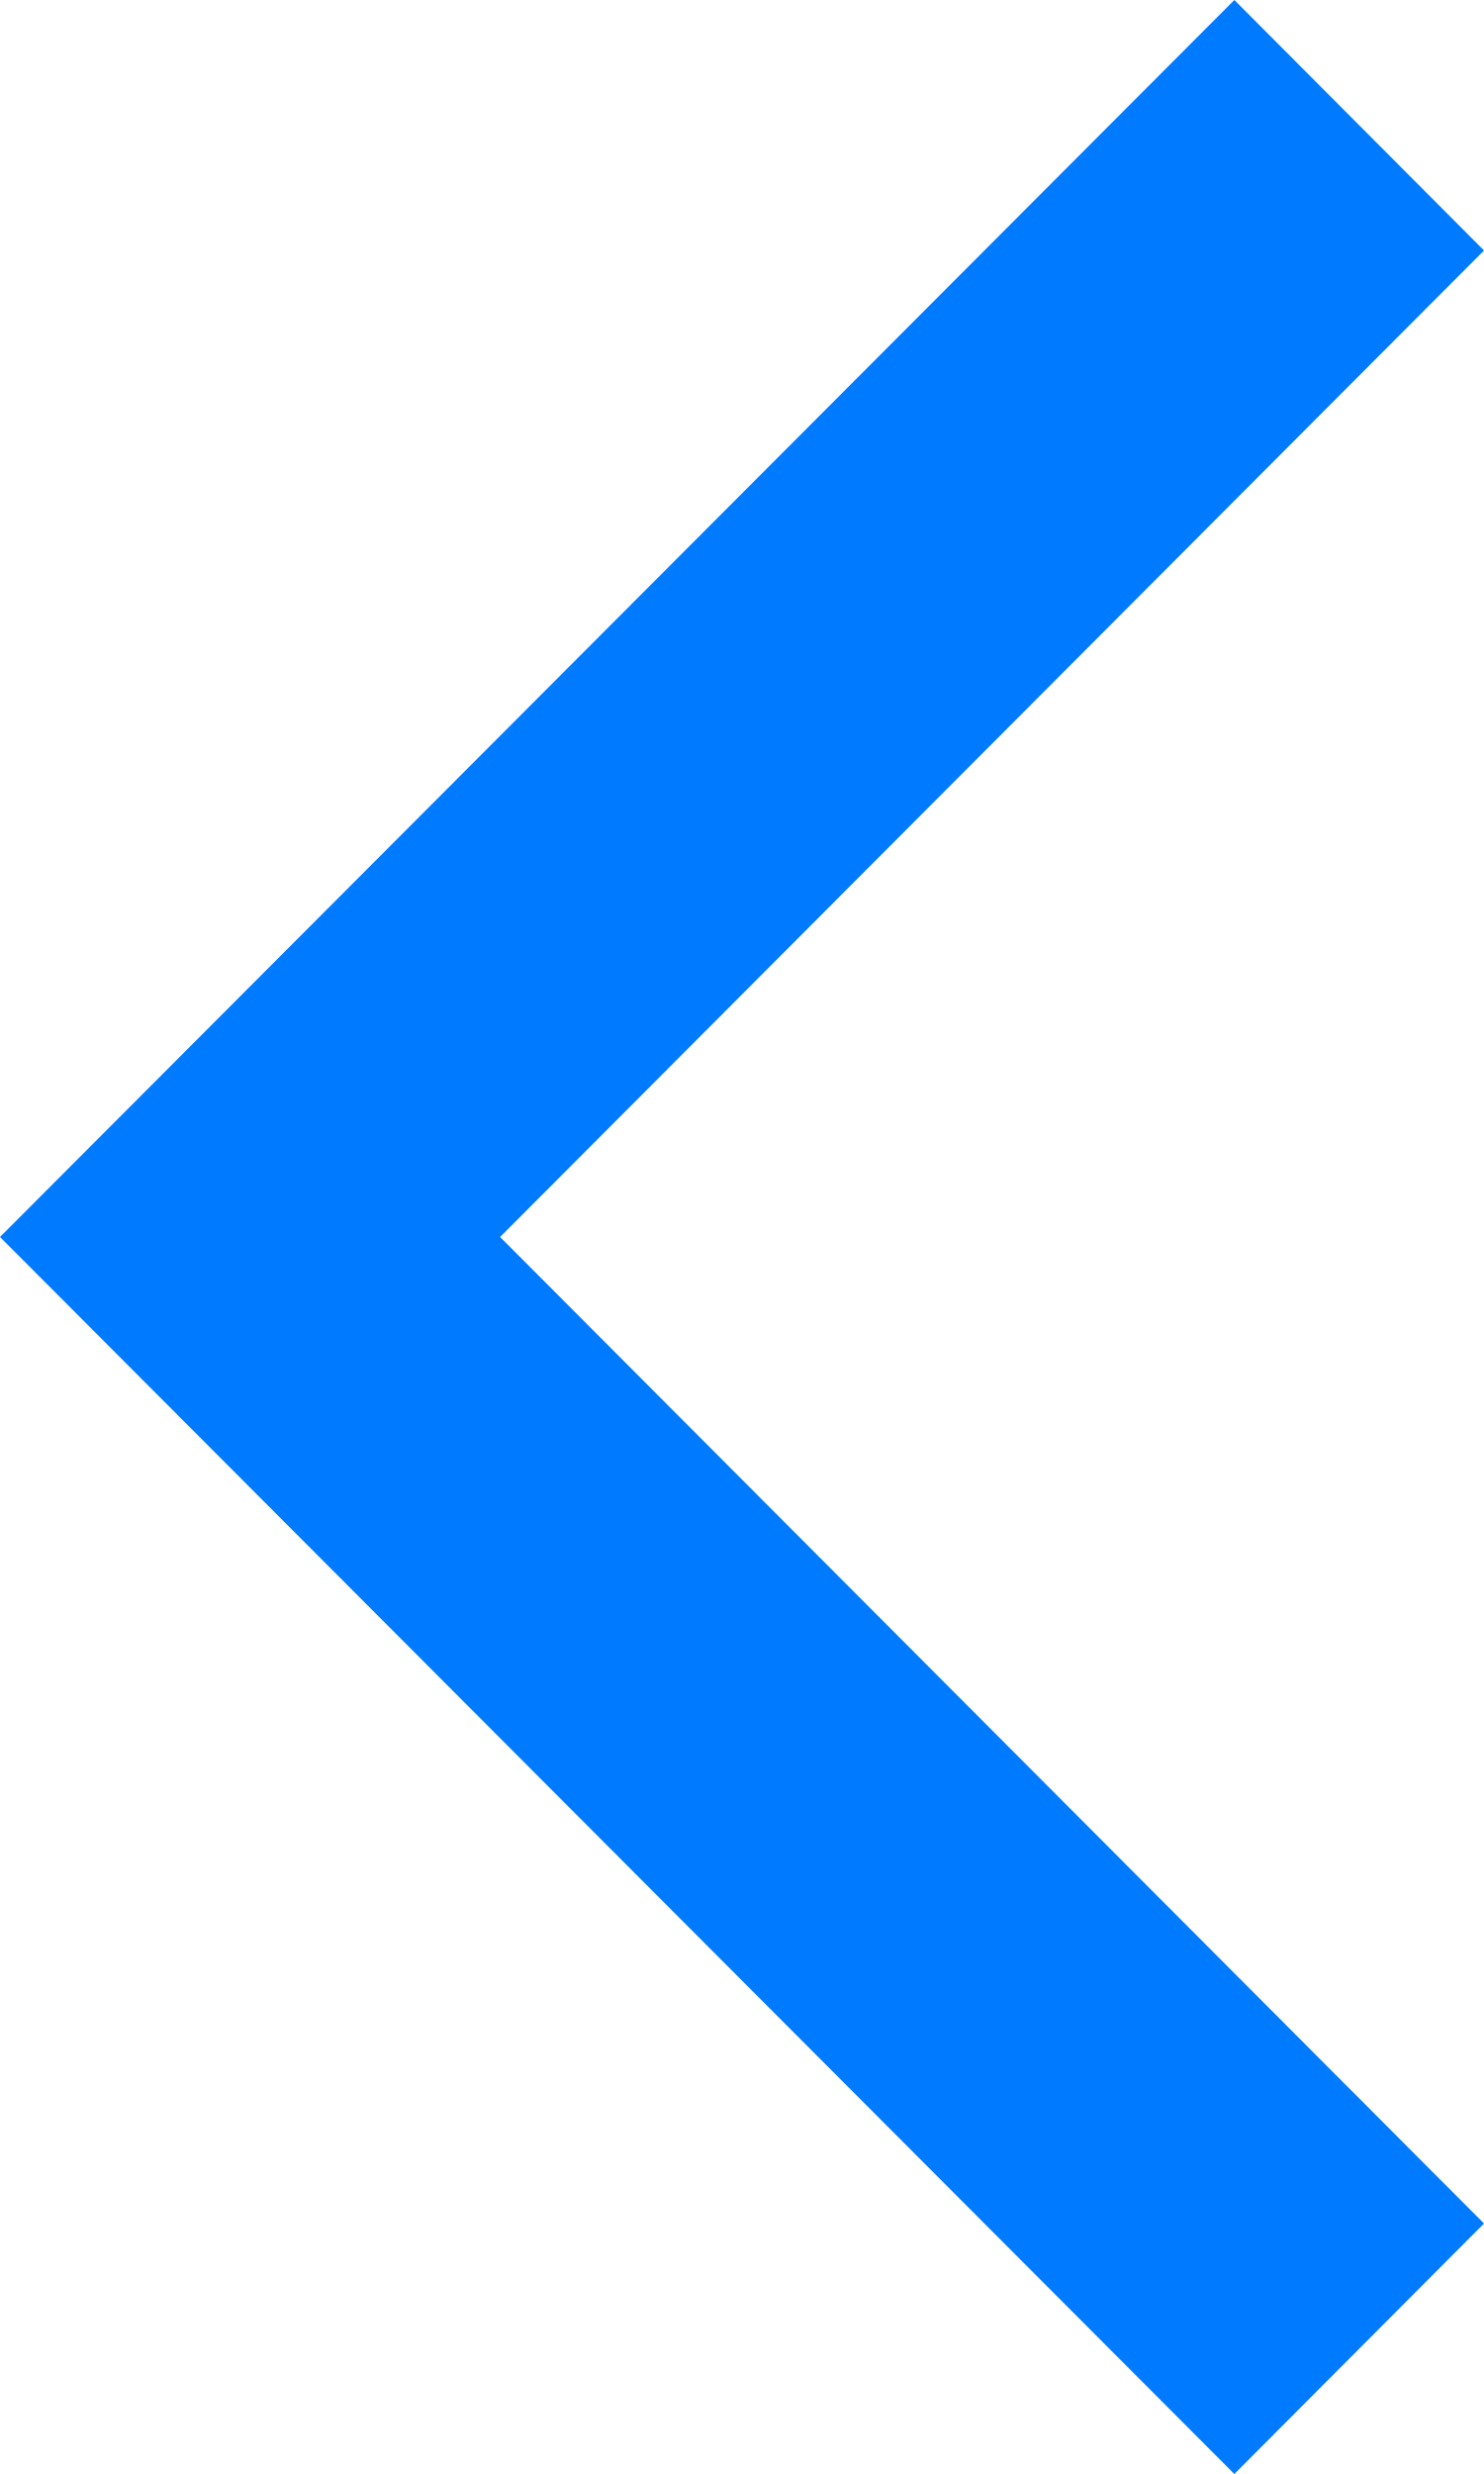
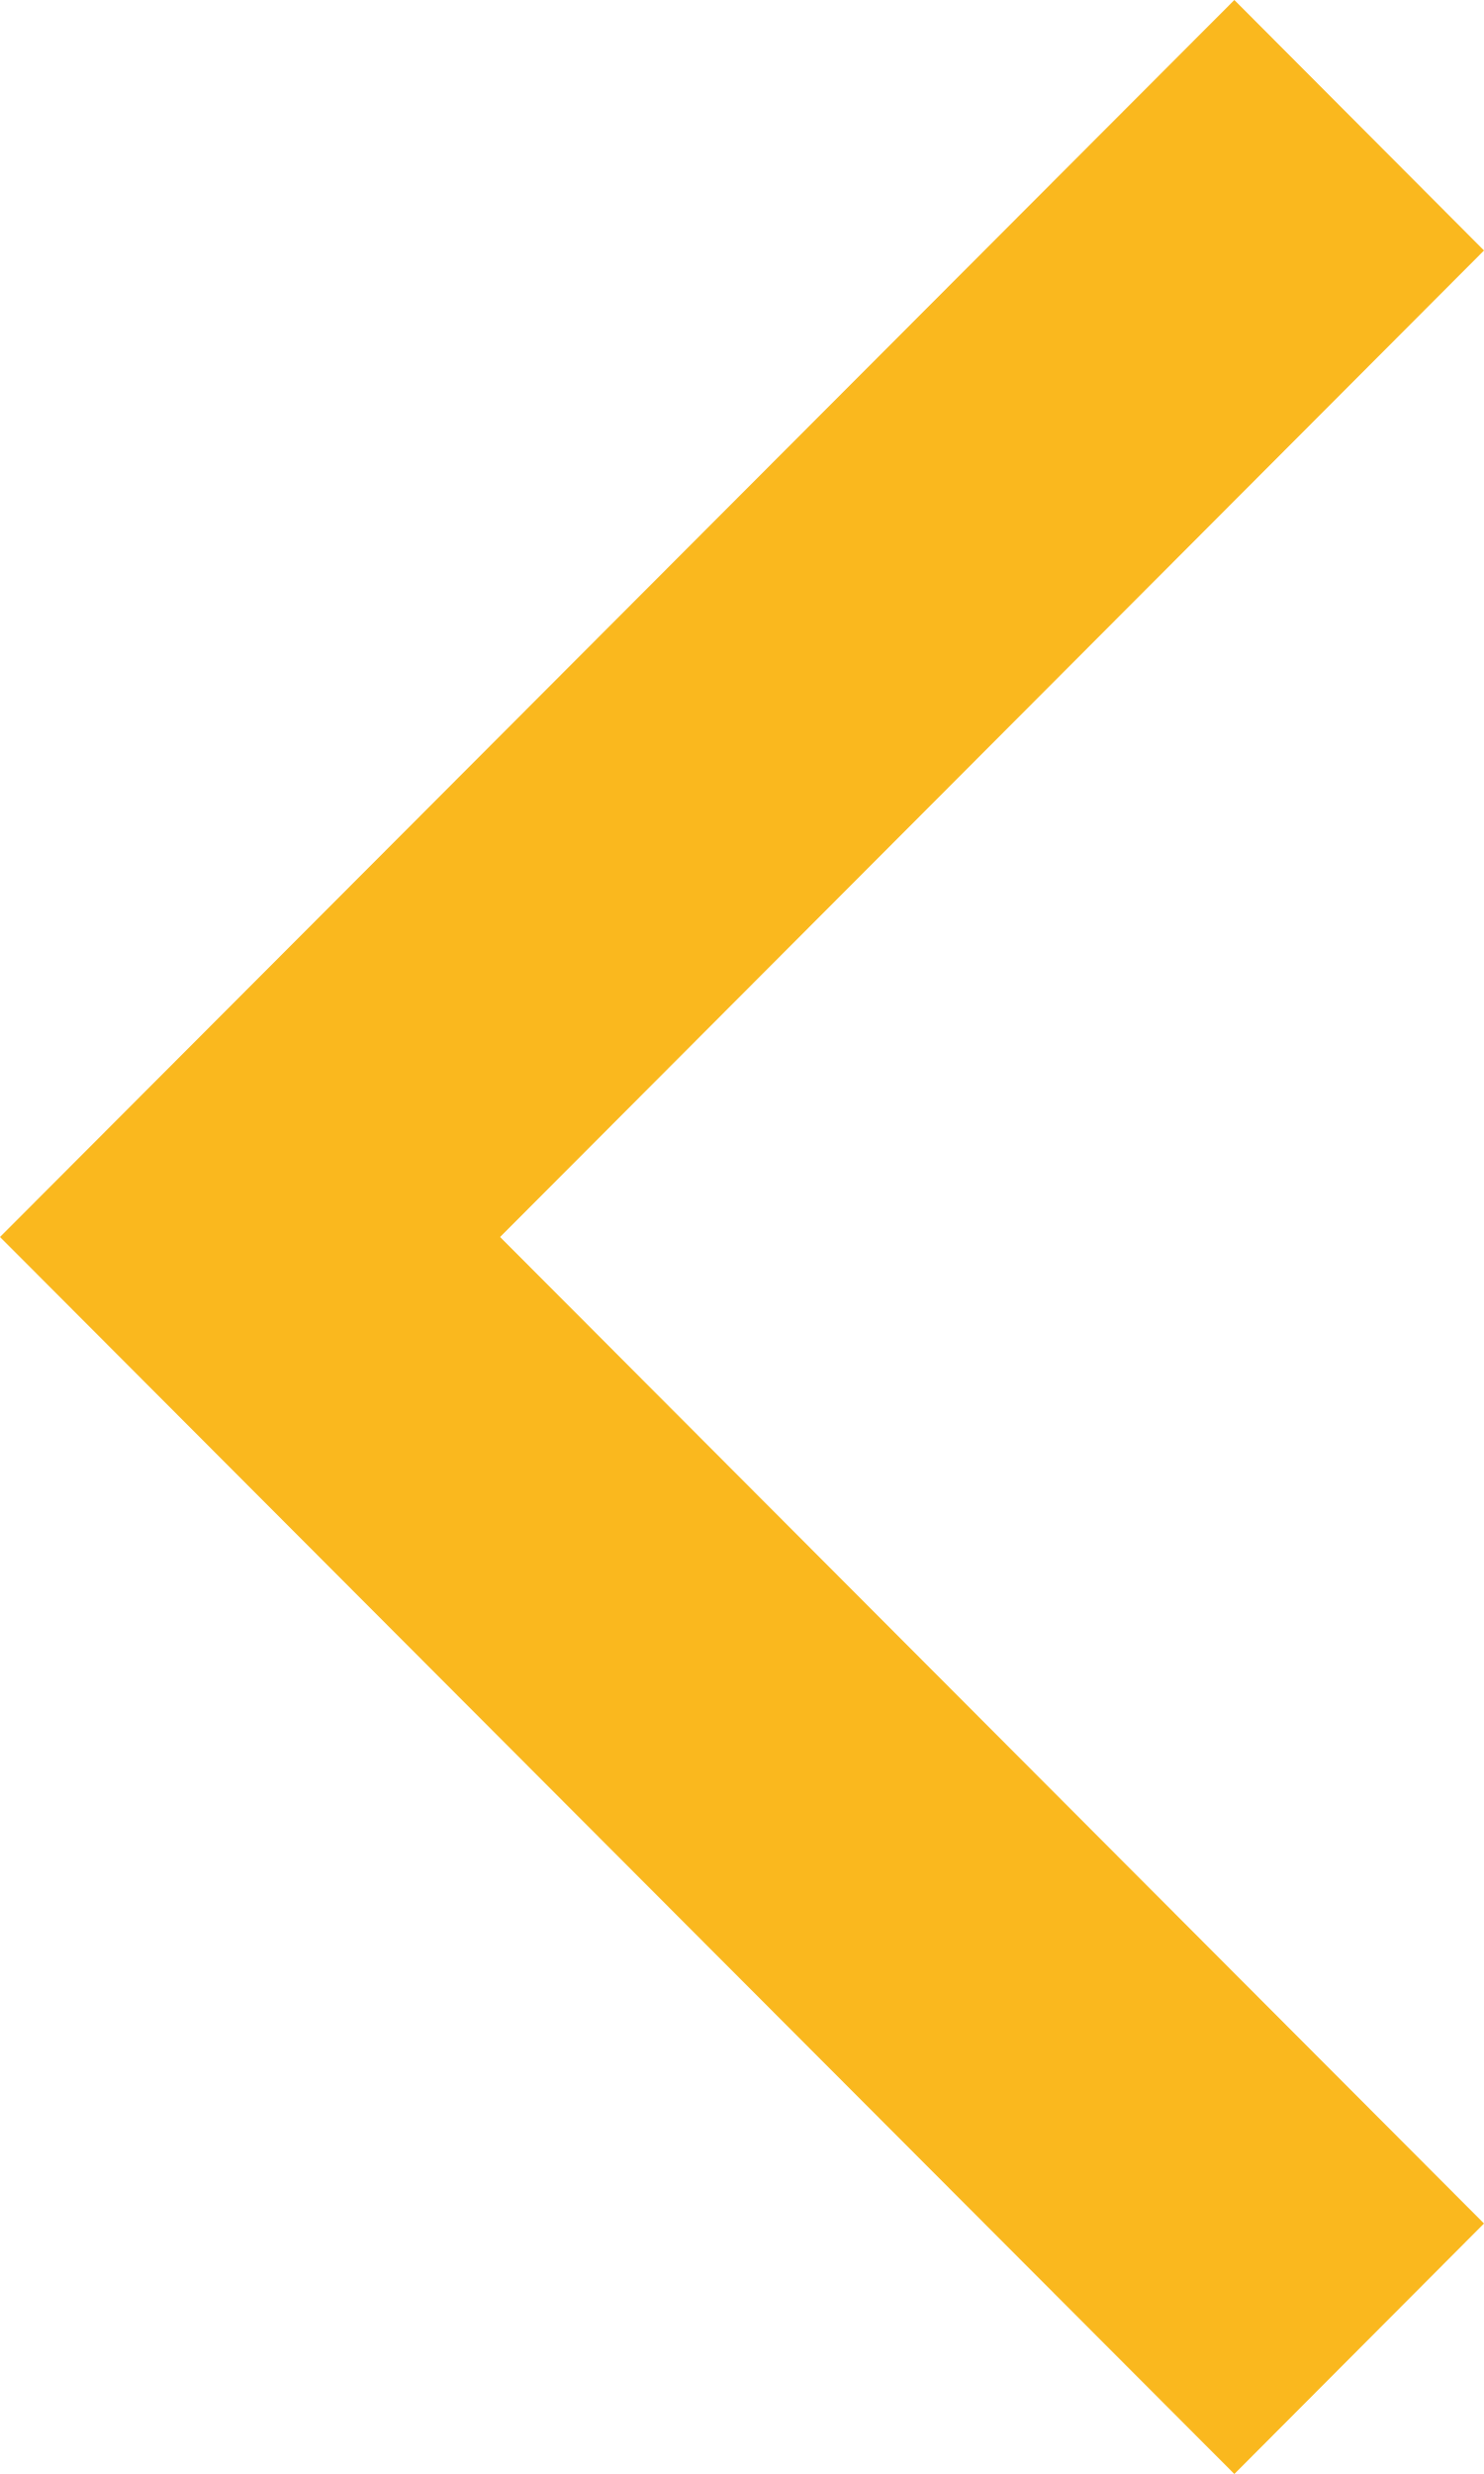
<svg xmlns="http://www.w3.org/2000/svg" viewBox="0 0 192 320">
-   <path fill="#007aff" d="M192 32.4L159.7 0 0 160l159.7 160 32.3-32.4L64.7 160z" />
+   <path fill="#fab81e" d="M192 32.4L159.7 0 0 160l159.7 160 32.3-32.4L64.7 160z" />
</svg>
